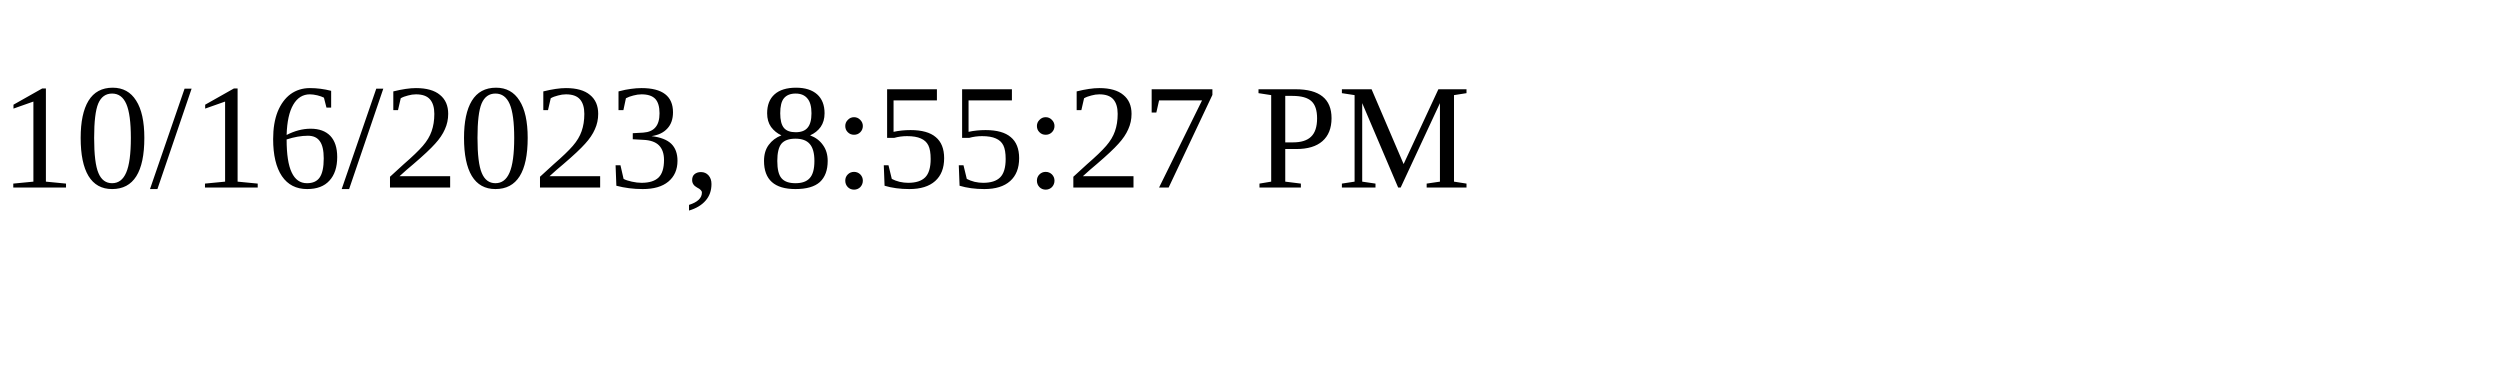
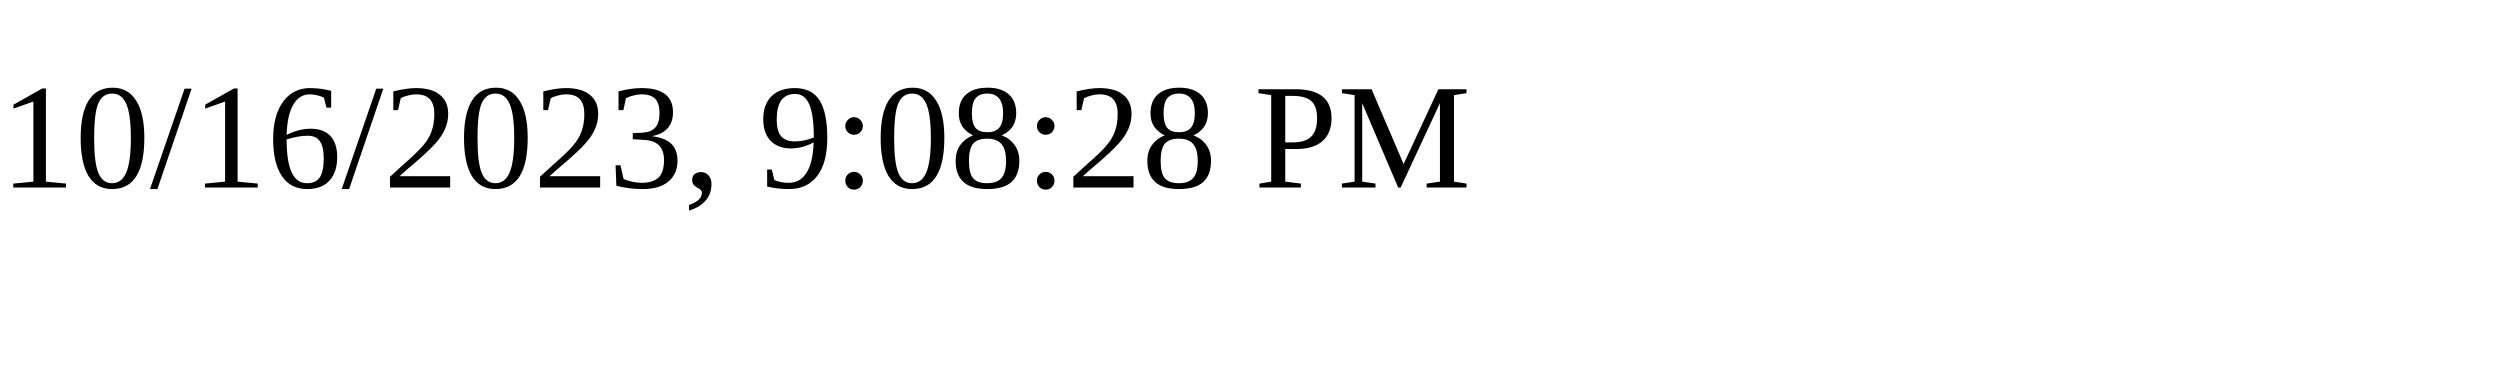
<svg xmlns="http://www.w3.org/2000/svg" height="30" width="200">
-   <text x="0" y="15">10/16/2023, 8:55:27 PM</text>
+   <text x="0" y="15">10/16/2023, 9:08:28 PM</text>
</svg>
